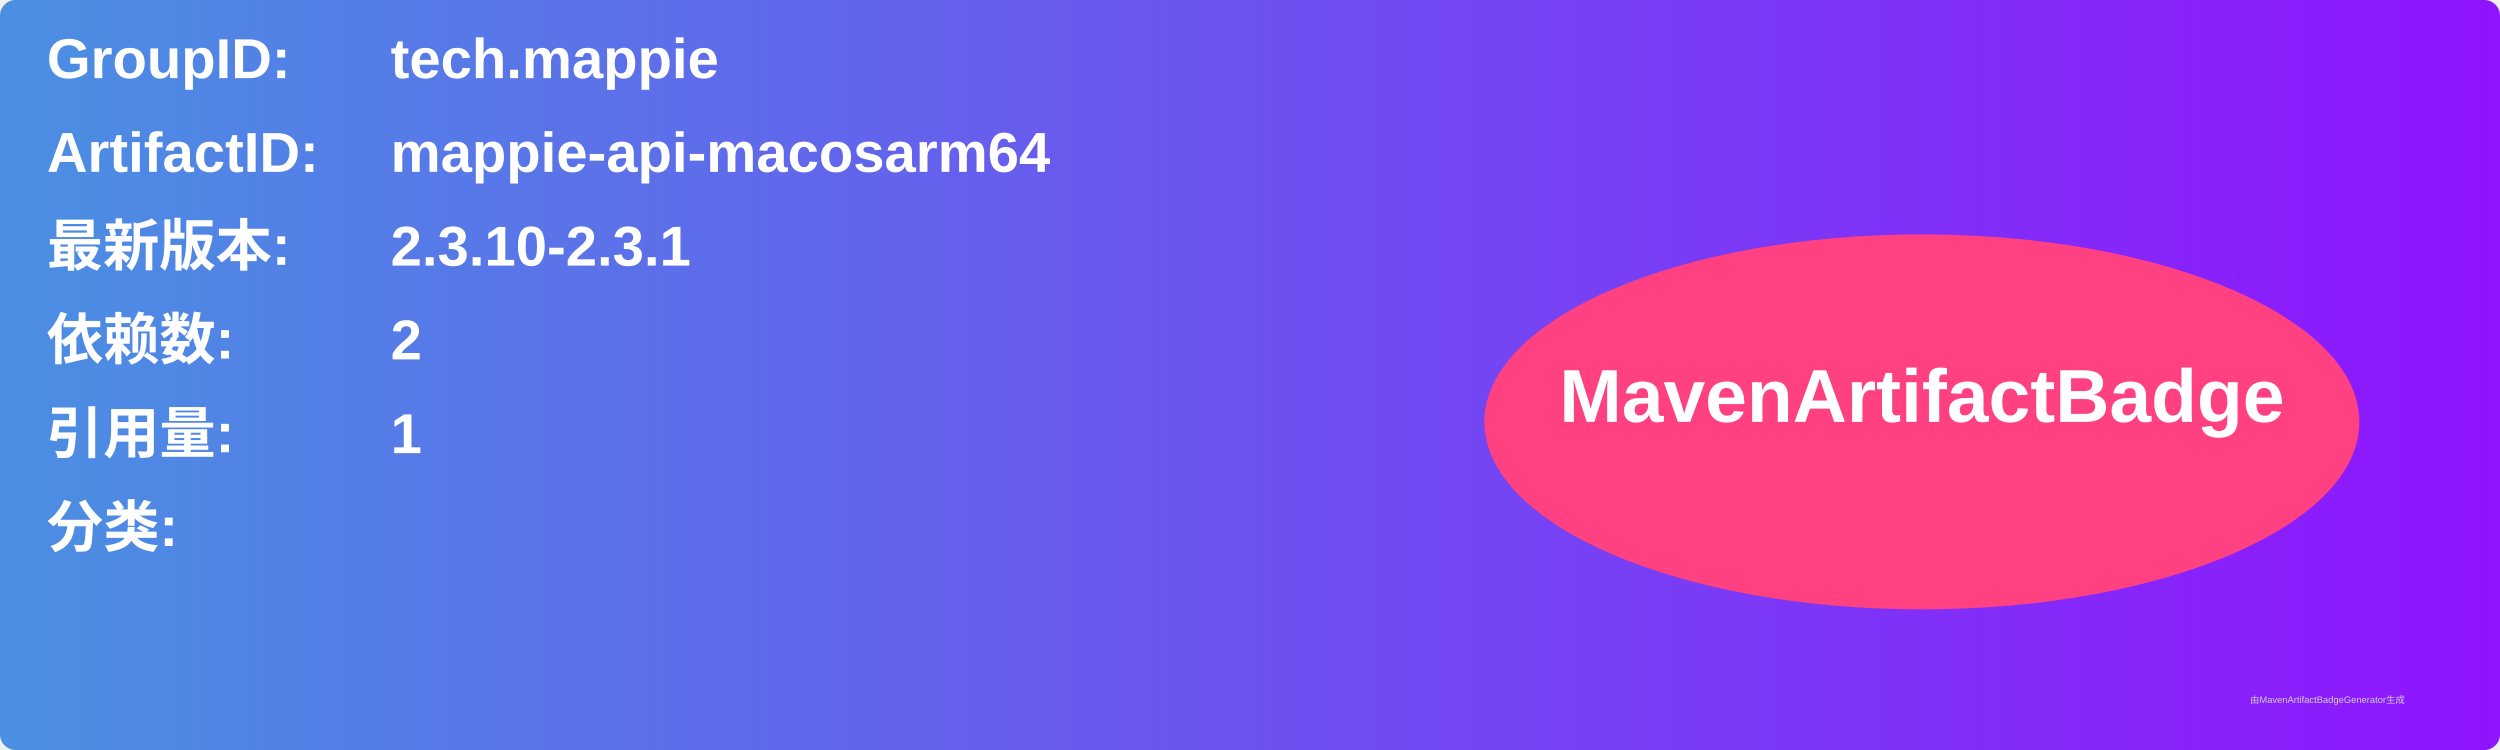
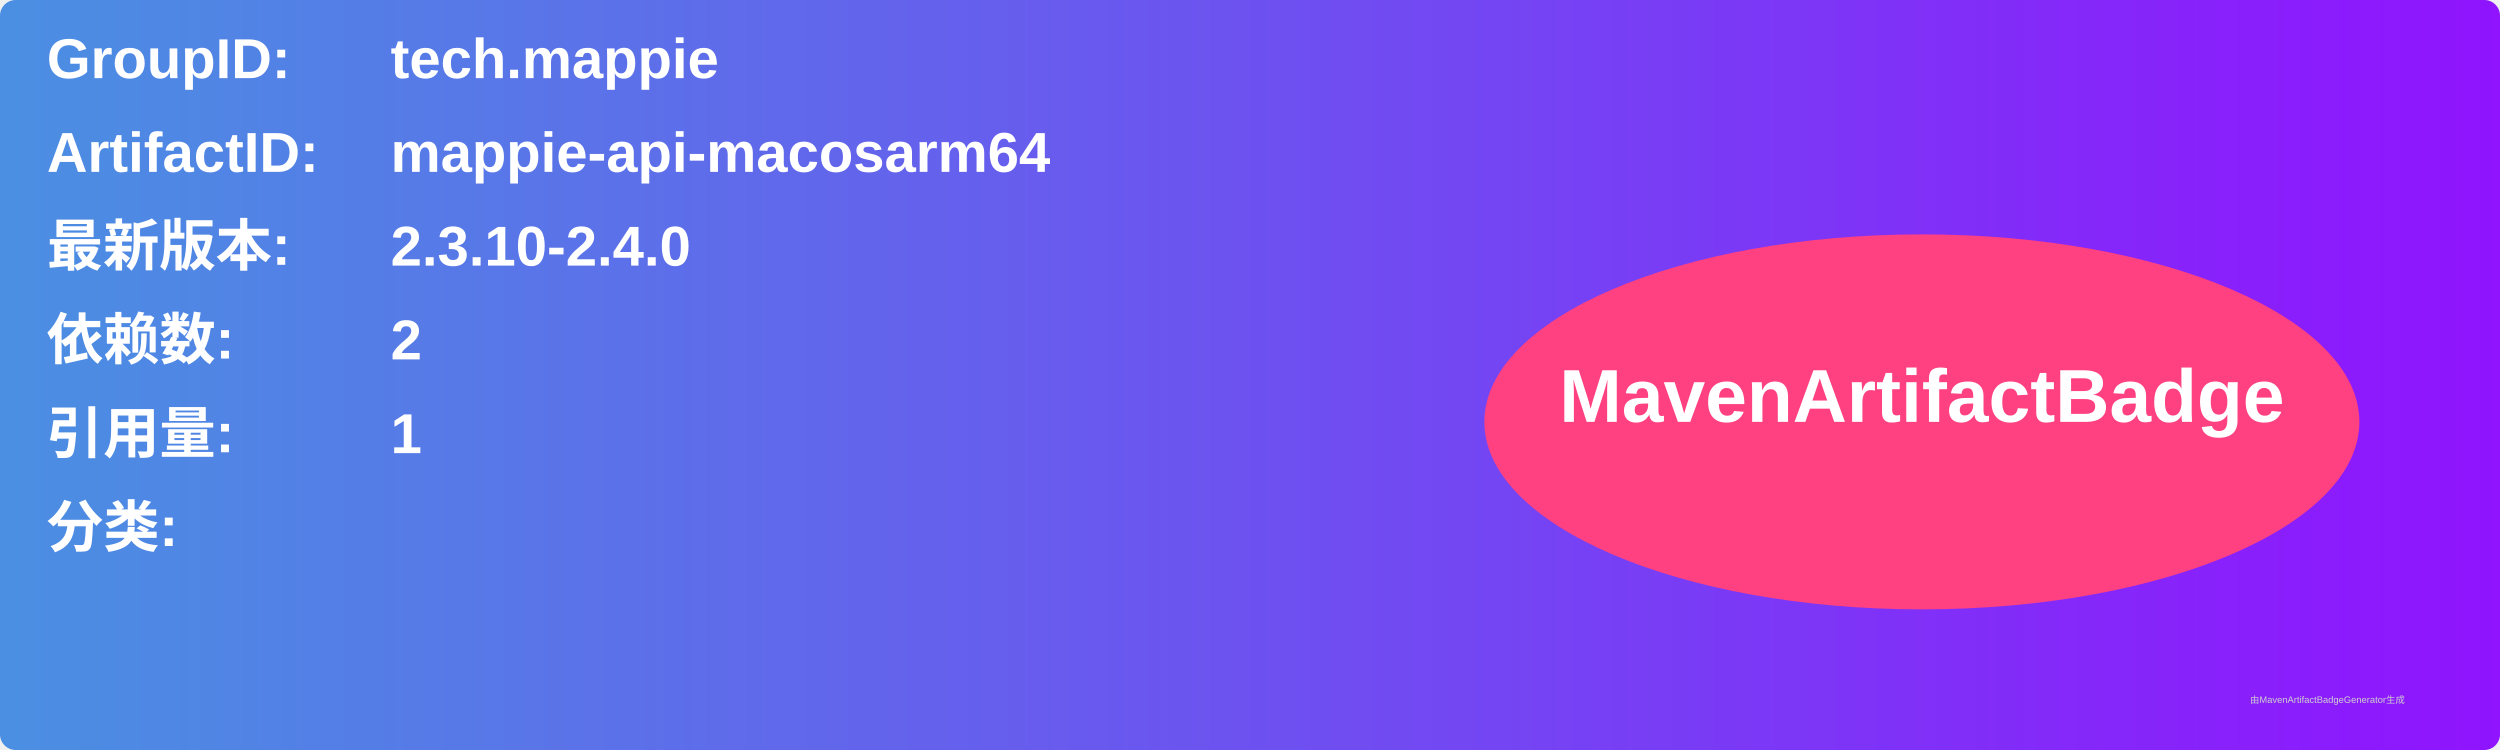
<svg xmlns="http://www.w3.org/2000/svg" width="800" height="240" viewBox="0 0 800 240">
  <linearGradient id="grad" x1="0%" y1="0%" x2="100%" y2="0%">
    <stop offset="0%" stop-color="#4a90e2" />
    <stop offset="100%" stop-color="#9013fe" />
  </linearGradient>
  <rect width="100%" height="100%" rx="5" ry="5" fill="url(#grad)" />
  <g transform="translate(15, 15)">
    <text x="0" y="10" font-family="Arial" font-size="18" fill="white" font-weight="bold" width="260">GroupID:</text>
    <text x="110" y="10" font-family="Arial" font-size="18" fill="white" font-weight="bold" width="460">tech.mappie</text>
    <text x="0" y="40" font-family="Arial" font-size="18" fill="white" font-weight="bold" width="260">ArtifactID:</text>
    <text x="110" y="40" font-family="Arial" font-size="18" fill="white" font-weight="bold" width="460">mappie-api-macosarm64</text>
    <text x="0" y="70" font-family="Arial" font-size="18" fill="white" font-weight="bold">最新版本:</text>
    <text x="110" y="70" font-family="Arial" font-size="18" fill="white" font-weight="bold">
-       <tspan font-weight="bold">2.3.10-2.3.1</tspan>
+       <tspan font-weight="bold">2.3.10-2.4.0</tspan>
    </text>
    <text x="0" y="100" font-family="Arial" font-size="18" fill="white" font-weight="bold">依赖数: </text>
    <text x="110" y="100" font-family="Arial" font-size="18" fill="white">
      <tspan font-weight="bold">2</tspan>
    </text>
    <text x="0" y="130" font-family="Arial" font-size="18" fill="white" font-weight="bold">引用量: </text>
    <text x="110" y="130" font-family="Arial" font-size="18" fill="white">
      <tspan font-weight="bold">1</tspan>
    </text>
    <text x="0" y="160" font-family="Arial" font-size="18" fill="white" font-weight="bold">分类:</text>
    <text x="10" y="190" font-family="Arial" font-size="10" fill="white">
      <tspan font-weight="bold" />
    </text>
    <ellipse cx="600" cy="120" rx="140" ry="60" fill="#ff4081" />
    <text x="600" y="120" text-anchor="middle" font-family="Arial" font-size="24" fill="white" font-weight="bold">MavenArtifactBadge</text>
  </g>
  <text x="720" y="225" font-family="Arial" font-size="3" fill="#d0d0d0">由MavenArtifactBadgeGenerator生成</text>
</svg>
